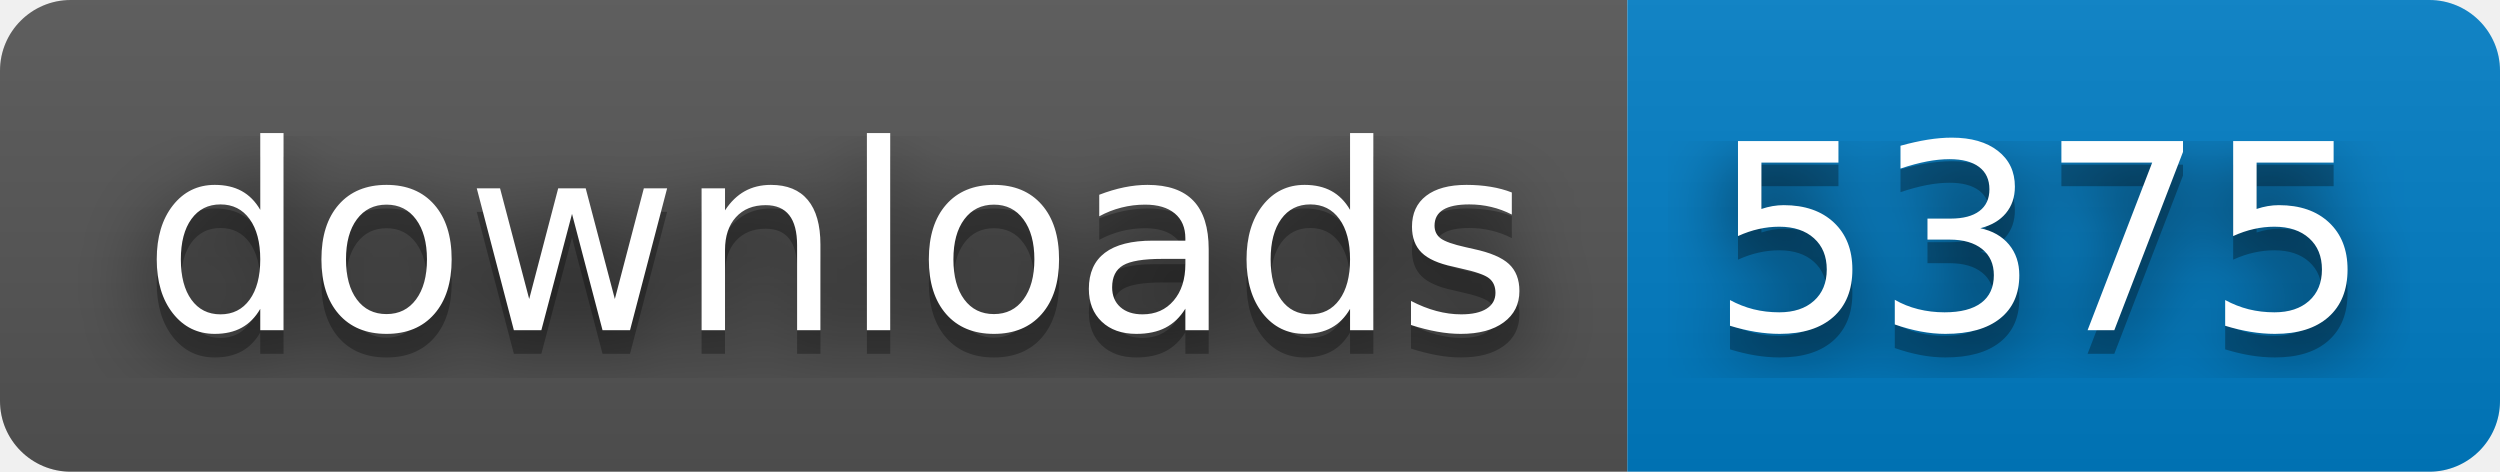
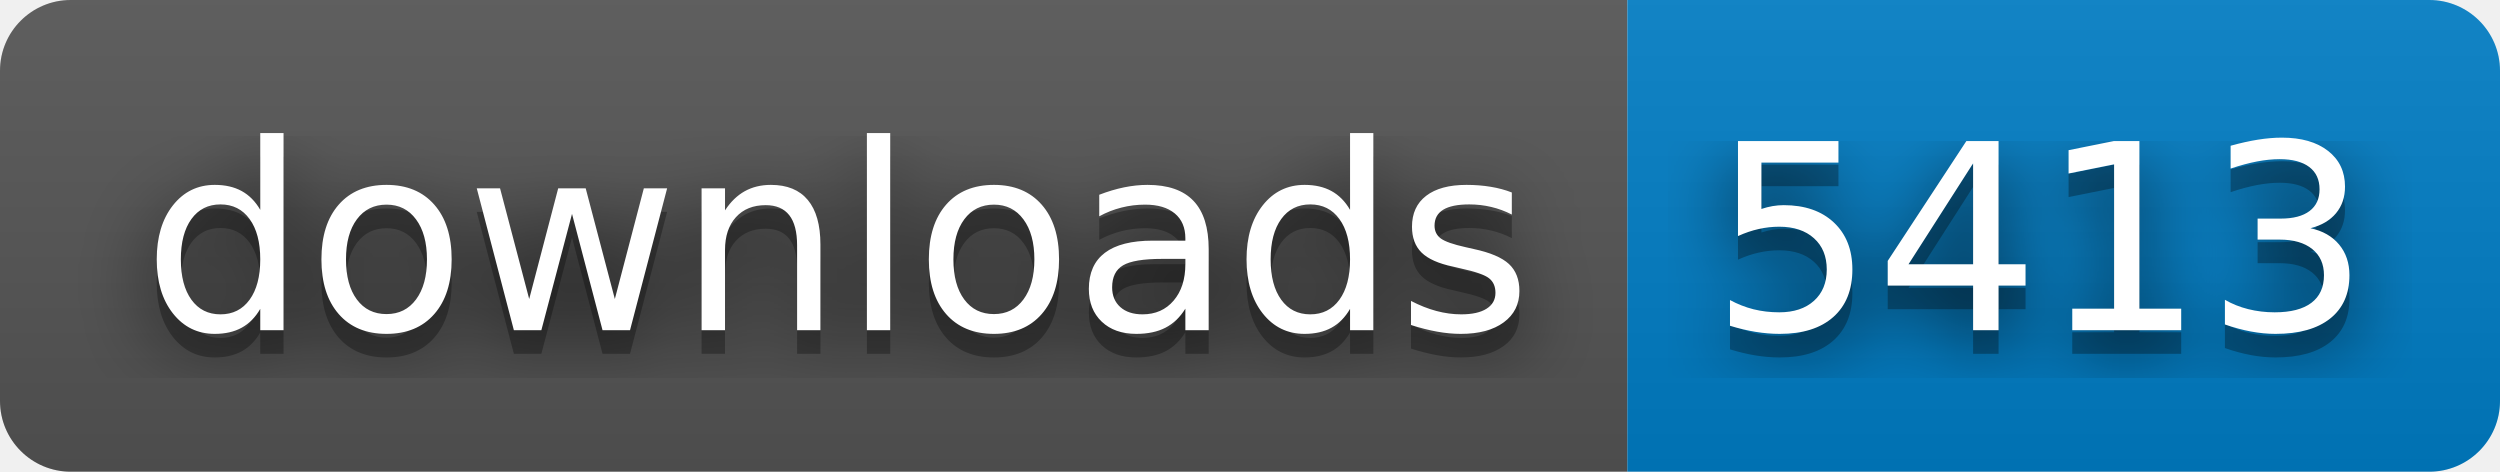
- <svg xmlns="http://www.w3.org/2000/svg" width="106" height="20" role="img" aria-label="downloads: 5375">
+ <svg xmlns="http://www.w3.org/2000/svg" width="106" height="20" role="img" aria-label="downloads: 5413">
  <filter id="blur">
    <feGaussianBlur in="SourceGraphic" stdDeviation="16" />
  </filter>
  <linearGradient id="s" x2="0" y2="100%">
    <stop offset="0" stop-color="#bbb" stop-opacity=".1" />
    <stop offset="1" stop-opacity=".1" />
  </linearGradient>
  <clipPath id="r">
    <rect width="106" height="20" rx="3" fill="#fff" />
  </clipPath>
  <g clip-path="url(#r)">
    <rect width="69" height="20" fill="#555" />
    <rect x="69" width="37" height="20" fill="#007ec6" />
    <rect width="106" height="20" fill="url(#s)" />
  </g>
  <g fill="#fff" text-anchor="middle" font-family="Verdana,Geneva,DejaVu Sans,sans-serif" text-rendering="geometricPrecision" font-size="110">
    <text aria-hidden="true" x="355" y="150" fill="#010101" fill-opacity=".80" filter="url(#blur)" transform="scale(.1)" textLength="590">downloads</text>
    <text aria-hidden="true" x="355" y="150" fill="#010101" fill-opacity=".3" transform="scale(.1)" textLength="590">downloads</text>
    <text x="355" y="140" transform="scale(.1)" fill="#fff" textLength="590">downloads</text>
-     <text aria-hidden="true" x="865" y="150" fill="#010101" fill-opacity=".80" filter="url(#blur)" transform="scale(.1)" textLength="270">5375</text>
-     <text aria-hidden="true" x="865" y="150" fill="#010101" fill-opacity=".3" transform="scale(.1)" textLength="270">5375</text>
-     <text x="865" y="140" transform="scale(.1)" fill="#fff" textLength="270">5375</text>
+     <text aria-hidden="true" x="865" y="150" fill="#010101" fill-opacity=".80" filter="url(#blur)" transform="scale(.1)" textLength="270">5413</text>
+     <text aria-hidden="true" x="865" y="150" fill="#010101" fill-opacity=".3" transform="scale(.1)" textLength="270">5413</text>
+     <text x="865" y="140" transform="scale(.1)" fill="#fff" textLength="270">5413</text>
  </g>
</svg>
